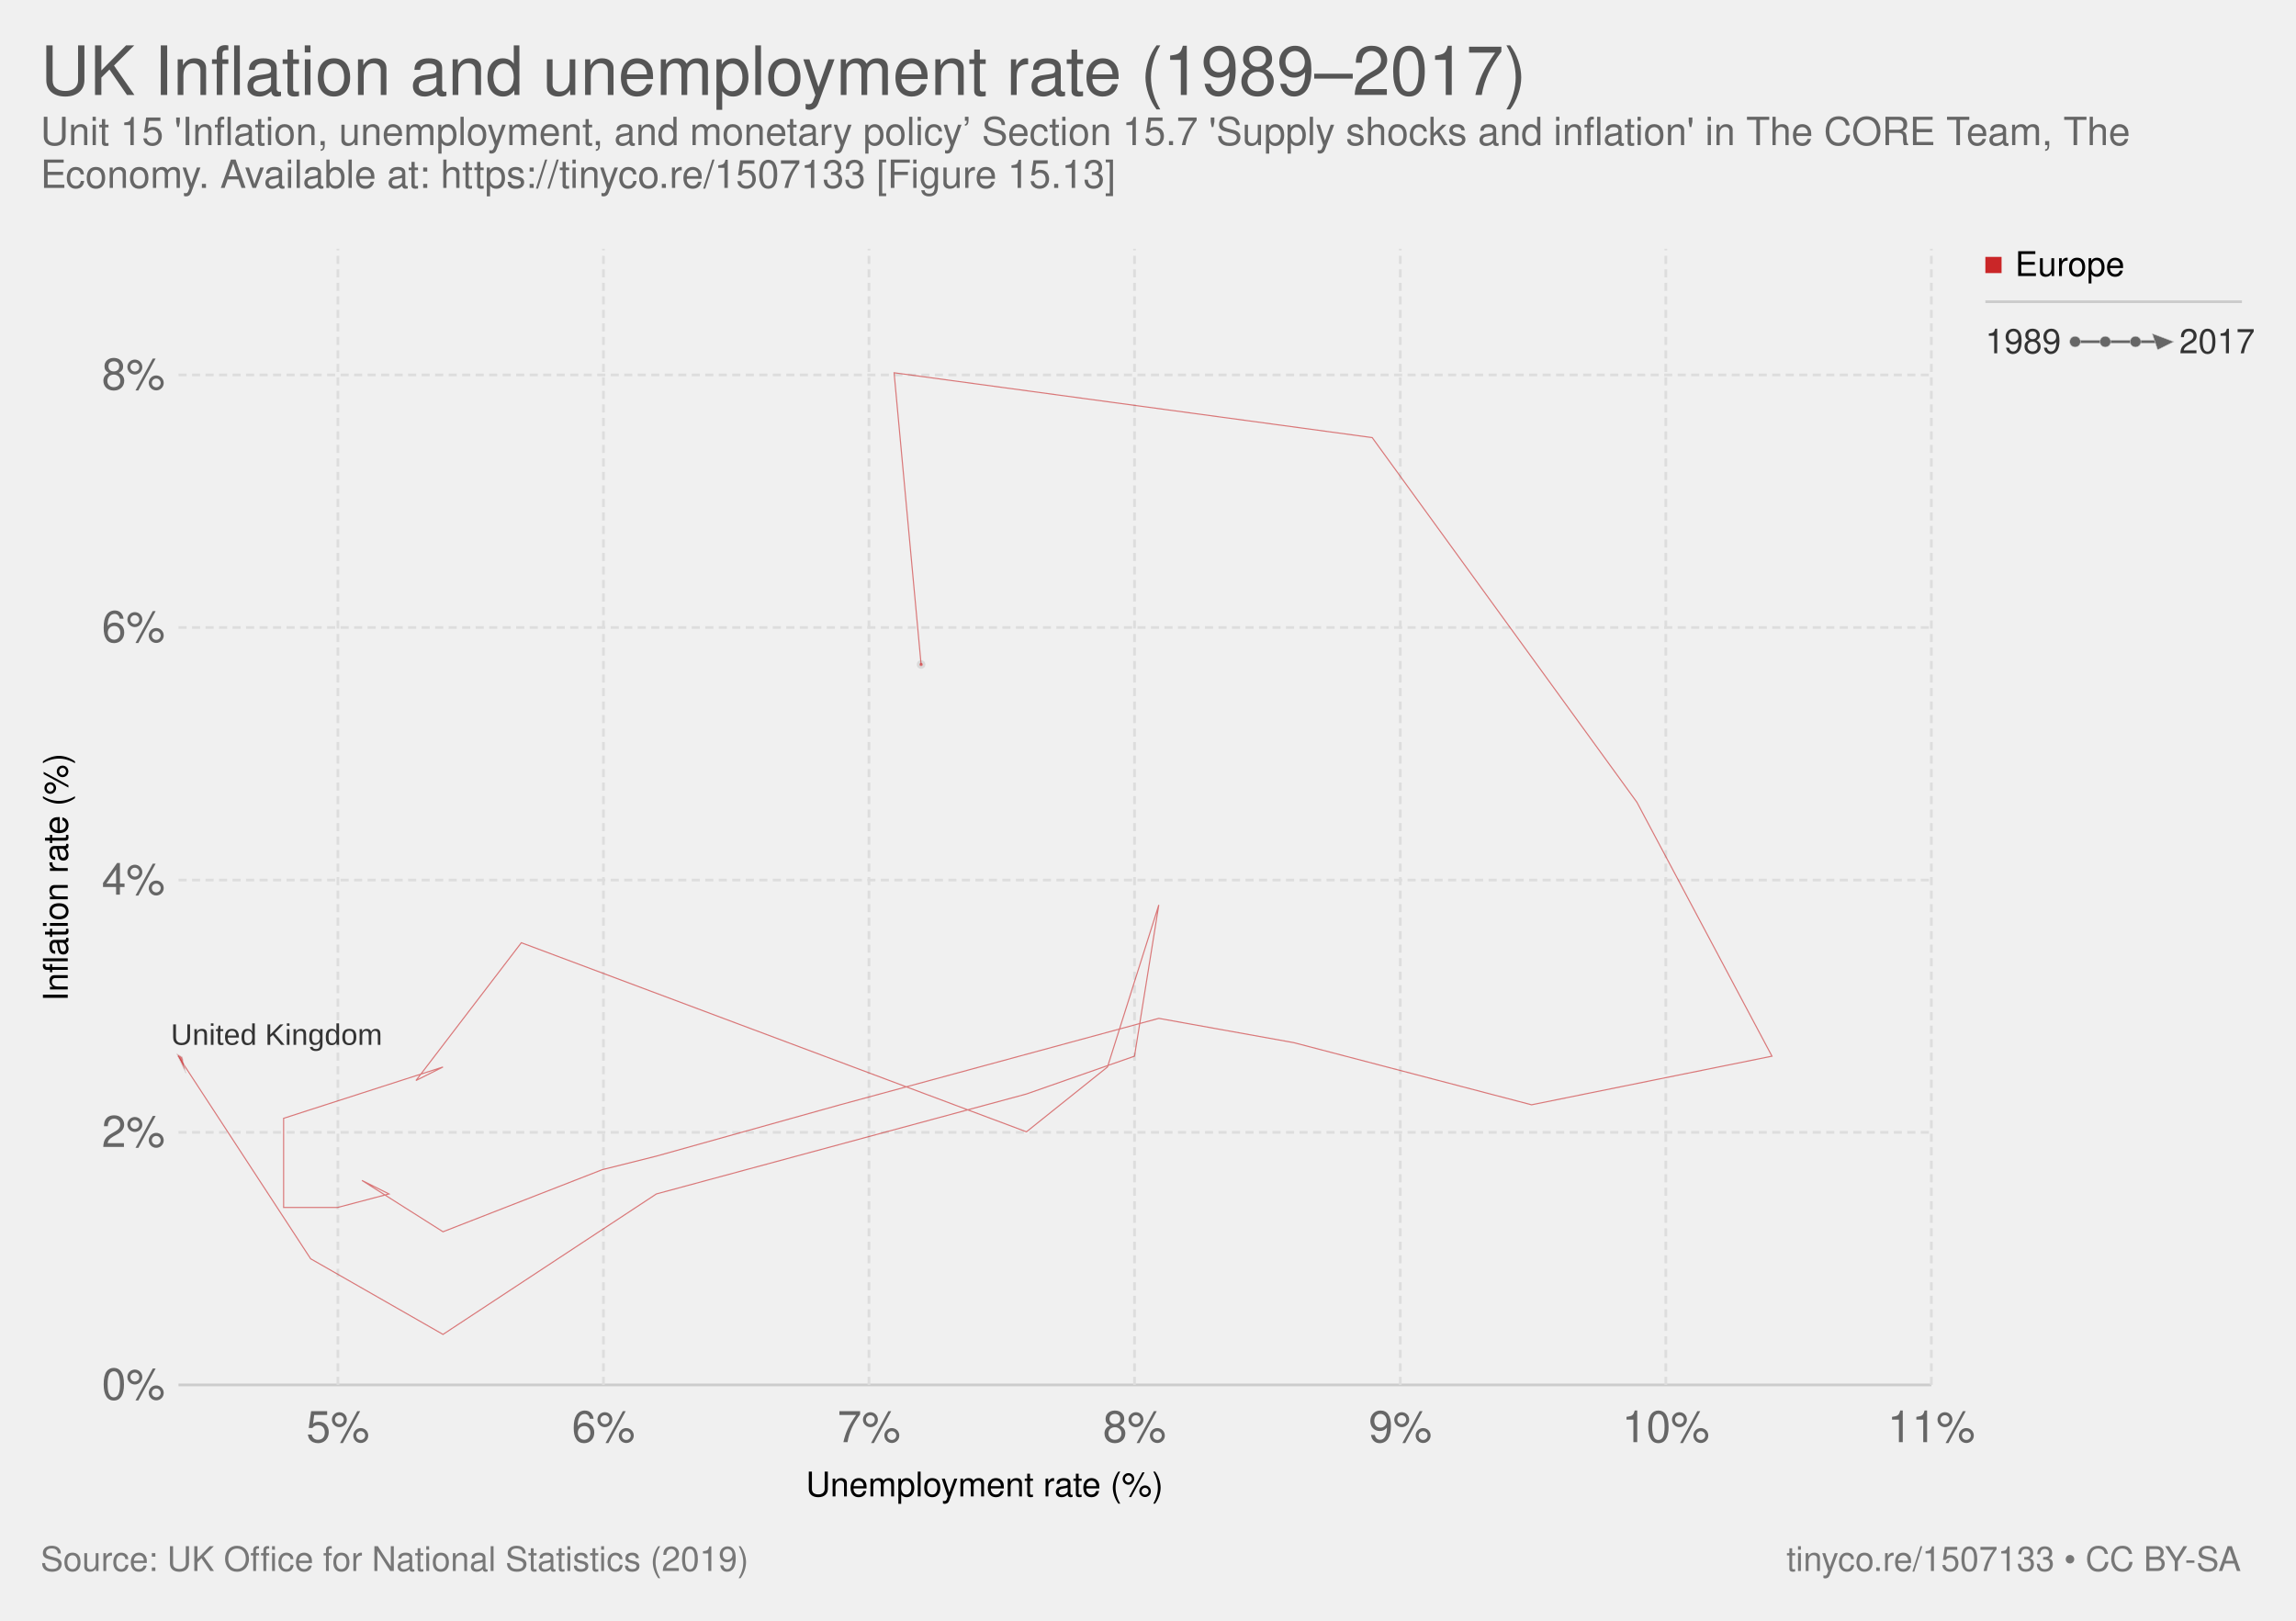
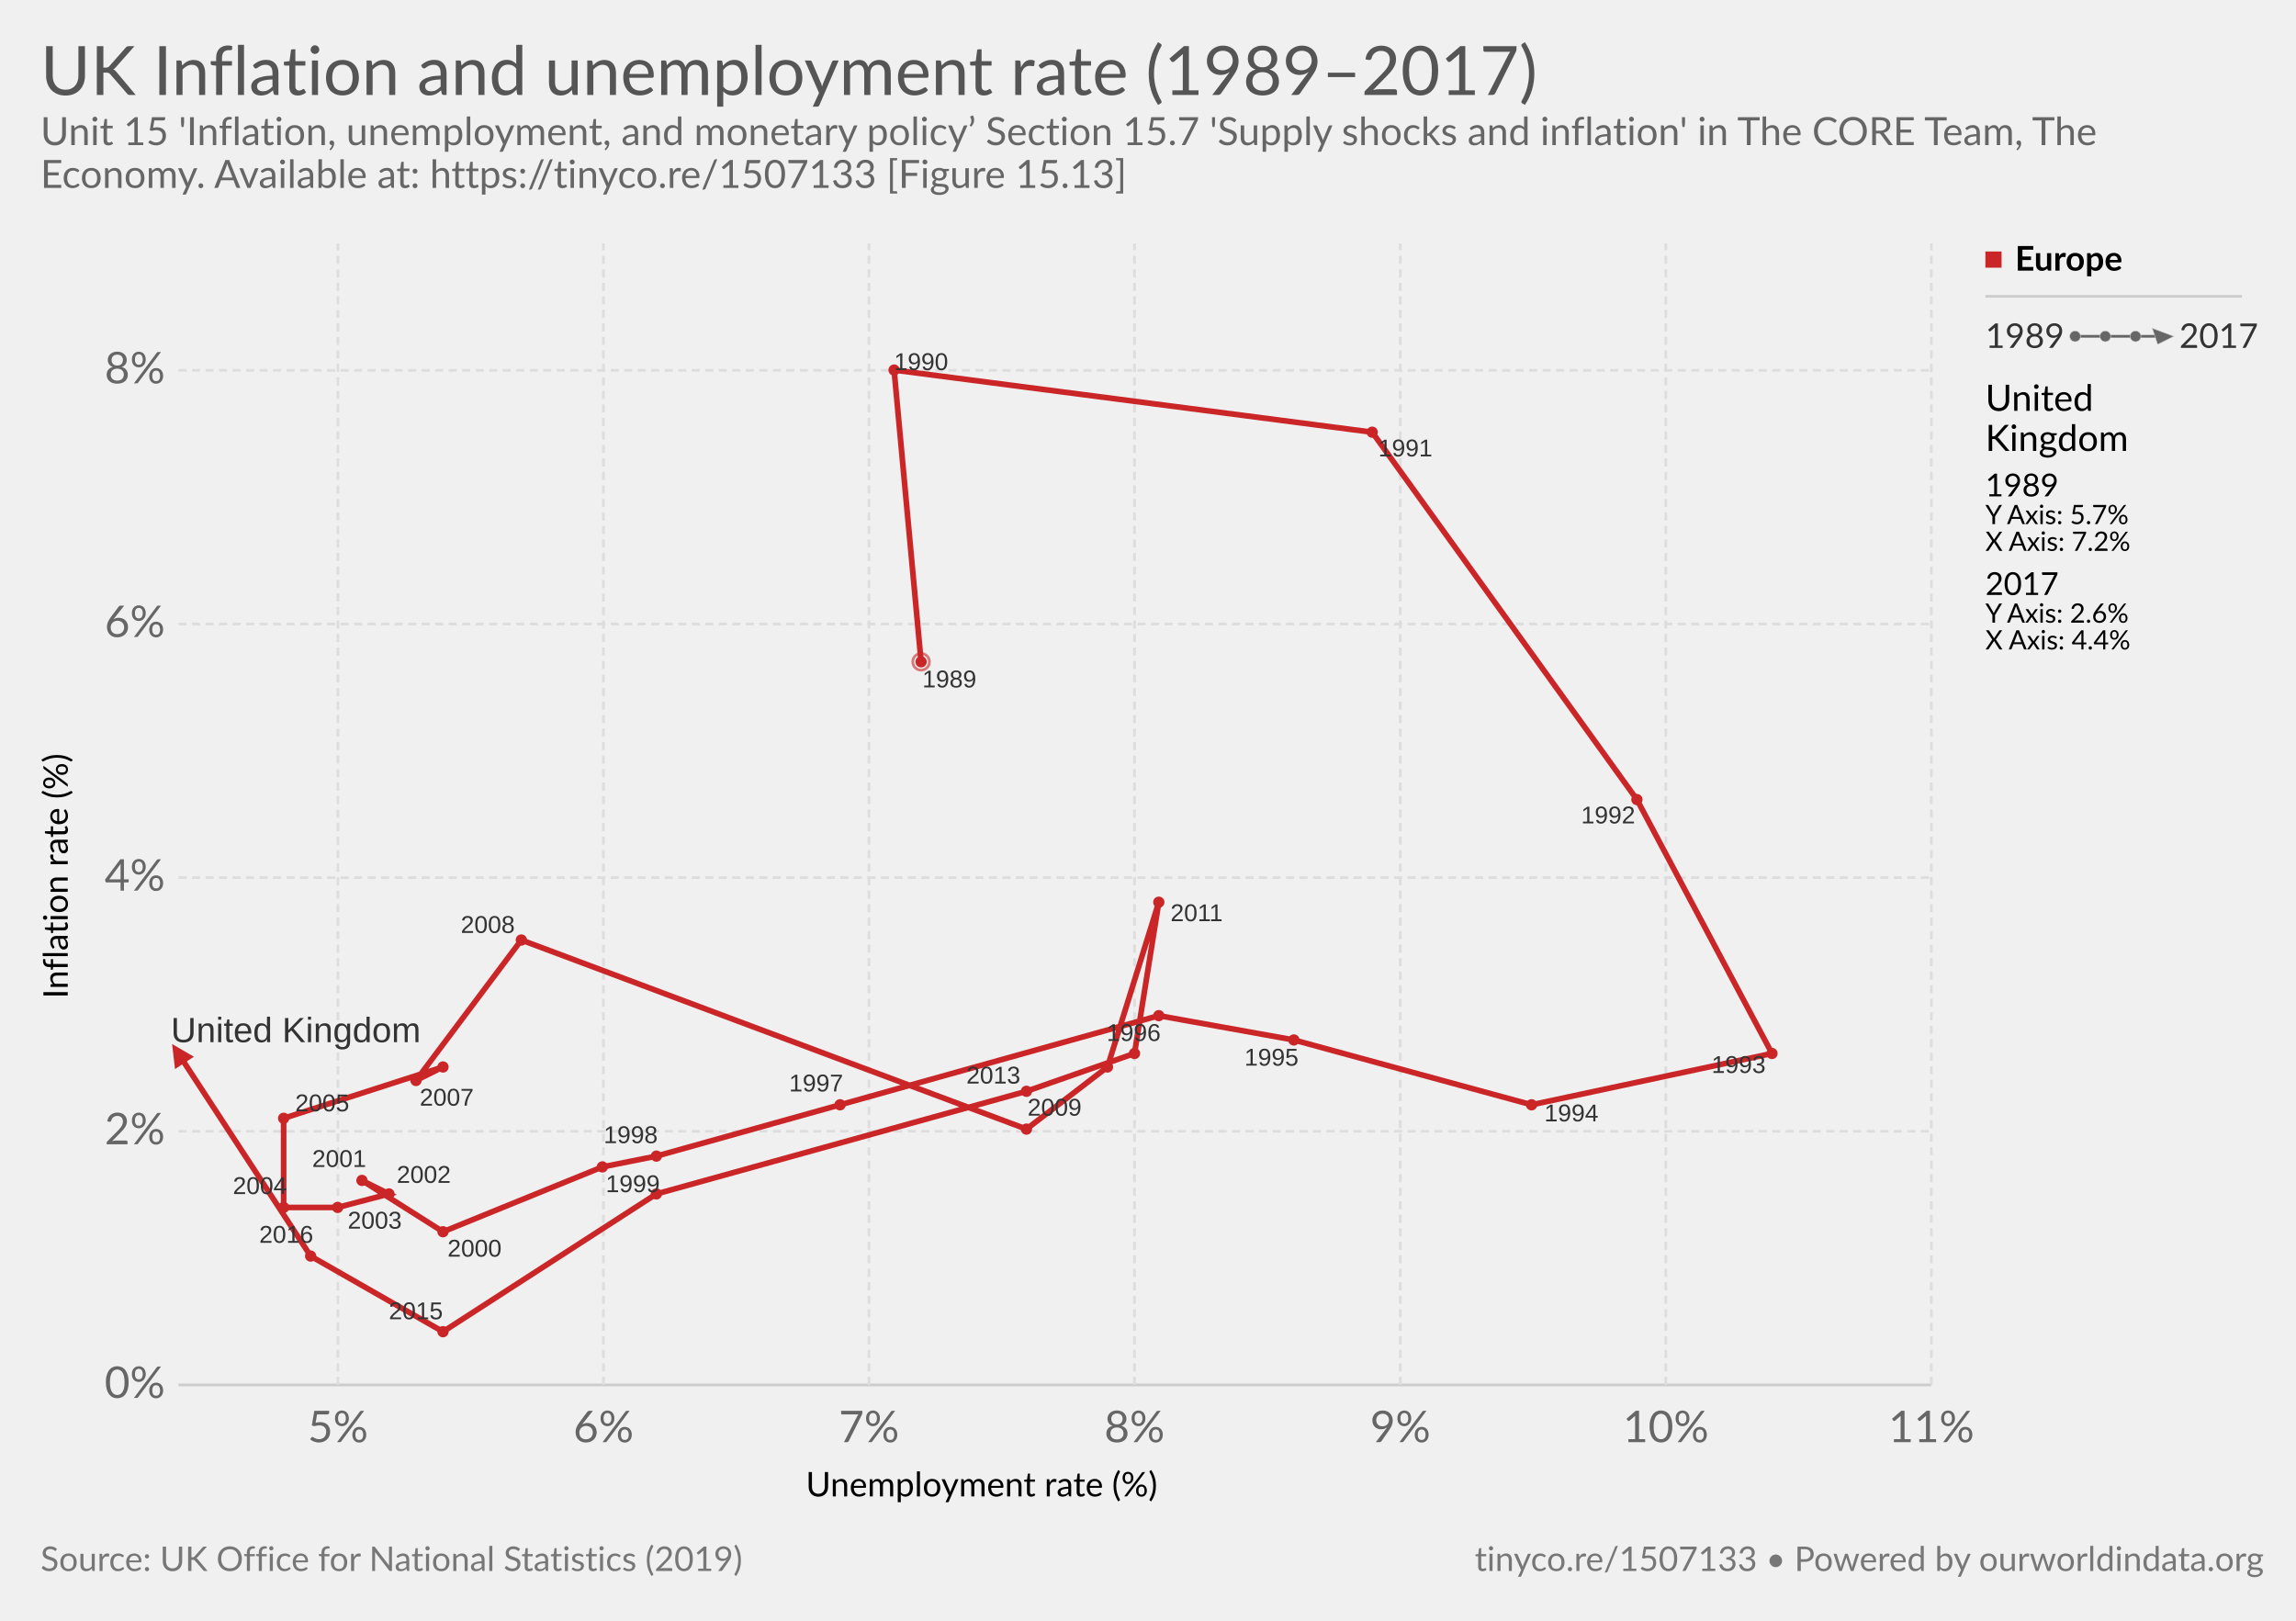
- <svg xmlns="http://www.w3.org/2000/svg" version="1.1" style="font-family:'Helvetica Neue', Helvetica, Arial, sans-serif;font-size:18px;background-color:white;text-rendering:optimizeLegibility;-webkit-font-smoothing:antialiased" width="850" height="600">
-   <g class="ChartTab">
-     <g class="HeaderView">
-       <a href="https://ourworldindata.org/grapher/uk-inflation-and-unemployment-rate-19892017" target="_blank">
-         <text font-size="25.20" x="15.0" y="35.2" fill="#555">
-           <tspan x="15" y="35.16">UK Inflation and unemployment rate (1989–2017)</tspan>
+ <svg xmlns="http://www.w3.org/2000/svg" version="1.1" style="font-family:Lato, 'Helvetica Neue', Helvetica, Arial, sans-serif;font-size:18px;background-color:white;text-rendering:optimizeLegibility;-webkit-font-smoothing:antialiased" width="850" height="600">
+   <g class="HeaderView">
+     <a href="https://ourworldindata.org/grapher/uk-inflation-and-unemployment-rate-19892017" target="_blank">
+       <text font-size="25.20" x="15.0" y="35.2" fill="#555">
+         <tspan x="15" y="35.16">UK Inflation and unemployment rate (1989–2017)</tspan>
+       </text>
+     </a>
+     <text font-size="14.40" x="15.0" y="53.7" fill="#666">
+       <tspan x="15" y="53.72">Unit 15 'Inflation, unemployment, and monetary policy’ Section 15.7 'Supply shocks and inflation' in The CORE Team, The</tspan>
+       <tspan x="15" y="69.56">Economy. Available at: https://tinyco.re/1507133 [Figure 15.13]</tspan>
+     </text>
+   </g>
+   <g>
+     <g class="AxisBoxView">
+       <g class="HorizontalAxis">
+         <text font-size="12.60" x="298.3" y="554.0">
+           <tspan x="298.346" y="553.98">Unemployment rate (%)</tspan>
        </text>
-       </a>
-       <text font-size="14.40" x="15.0" y="53.7" fill="#666">
-         <tspan x="15" y="53.72">Unit 15 'Inflation, unemployment, and monetary policy’ Section 15.7 'Supply shocks and inflation' in The CORE Team, The</tspan>
-         <tspan x="15" y="69.56">Economy. Available at: https://tinyco.re/1507133 [Figure 15.13]</tspan>
-       </text>
-     </g>
-     <g>
-       <g class="AxisBoxView">
-         <g class="HorizontalAxis">
-           <text font-size="12.60" x="298.3" y="554.0">
-             <tspan x="298.346" y="553.98">Unemployment rate (%)</tspan>
-           </text>
-           <text x="125.1" y="533.9" fill="#666" text-anchor="middle" font-size="16.2">5%</text>
-           <text x="223.4" y="533.9" fill="#666" text-anchor="middle" font-size="16.2">6%</text>
-           <text x="321.7" y="533.9" fill="#666" text-anchor="middle" font-size="16.2">7%</text>
-           <text x="420" y="533.9" fill="#666" text-anchor="middle" font-size="16.2">8%</text>
-           <text x="518.4" y="533.9" fill="#666" text-anchor="middle" font-size="16.2">9%</text>
-           <text x="616.7" y="533.9" fill="#666" text-anchor="middle" font-size="16.2">10%</text>
-           <text x="715" y="533.9" fill="#666" text-anchor="middle" font-size="16.2">11%</text>
-         </g>
-         <g class="VerticalAxis">
-           <text font-size="12.60" x="-370.7" y="25.1" transform="rotate(-90)">
-             <tspan x="-370.668" y="25.08">Inflation rate (%)</tspan>
-           </text>
-           <text x="61.09" y="512.7" fill="#666" dominant-baseline="middle" text-anchor="end" font-size="16.2">0%</text>
-           <text x="61.09" y="419.2" fill="#666" dominant-baseline="middle" text-anchor="end" font-size="16.2">2%</text>
-           <text x="61.09" y="325.8" fill="#666" dominant-baseline="middle" text-anchor="end" font-size="16.2">4%</text>
-           <text x="61.09" y="232.3" fill="#666" dominant-baseline="middle" text-anchor="end" font-size="16.2">6%</text>
-           <text x="61.09" y="138.8" fill="#666" dominant-baseline="middle" text-anchor="end" font-size="16.2">8%</text>
-         </g>
-         <g class="AxisGridLines">
-           <line x1="66.09" y1="512.7" x2="715.00" y2="512.7" stroke="#ccc" />
-           <line x1="66.09" y1="419.2" x2="715.00" y2="419.2" stroke="#ddd" stroke-dasharray="3,2" />
-           <line x1="66.09" y1="325.8" x2="715.00" y2="325.8" stroke="#ddd" stroke-dasharray="3,2" />
-           <line x1="66.09" y1="232.3" x2="715.00" y2="232.3" stroke="#ddd" stroke-dasharray="3,2" />
-           <line x1="66.09" y1="138.8" x2="715.00" y2="138.8" stroke="#ddd" stroke-dasharray="3,2" />
-         </g>
-         <g class="AxisGridLines">
-           <line x1="125.1" y1="512.70" x2="125.1" y2="92.10" stroke="#ddd" stroke-dasharray="3,2" />
-           <line x1="223.4" y1="512.70" x2="223.4" y2="92.10" stroke="#ddd" stroke-dasharray="3,2" />
-           <line x1="321.7" y1="512.70" x2="321.7" y2="92.10" stroke="#ddd" stroke-dasharray="3,2" />
-           <line x1="420" y1="512.70" x2="420" y2="92.10" stroke="#ddd" stroke-dasharray="3,2" />
-           <line x1="518.4" y1="512.70" x2="518.4" y2="92.10" stroke="#ddd" stroke-dasharray="3,2" />
-           <line x1="616.7" y1="512.70" x2="616.7" y2="92.10" stroke="#ddd" stroke-dasharray="3,2" />
-           <line x1="715" y1="512.70" x2="715" y2="92.10" stroke="#ddd" stroke-dasharray="3,2" />
-         </g>
+         <text x="125.1" y="533.9" fill="#666" text-anchor="middle" font-size="16.2">5%</text>
+         <text x="223.4" y="533.9" fill="#666" text-anchor="middle" font-size="16.2">6%</text>
+         <text x="321.7" y="533.9" fill="#666" text-anchor="middle" font-size="16.2">7%</text>
+         <text x="420" y="533.9" fill="#666" text-anchor="middle" font-size="16.2">8%</text>
+         <text x="518.4" y="533.9" fill="#666" text-anchor="middle" font-size="16.2">9%</text>
+         <text x="616.7" y="533.9" fill="#666" text-anchor="middle" font-size="16.2">10%</text>
+         <text x="715" y="533.9" fill="#666" text-anchor="middle" font-size="16.2">11%</text>
      </g>
-       <g class="PointsWithLabels clickable" clip-path="url(#scatterBounds-3)" font-family="Arial Narrow, Arial, sans-serif">
-         <rect x="66.09" y="92.1" width="648.91" height="420.6" fill="rgba(255,255,255,0)" />
-         <defs>
-           <clipPath id="scatterBounds-3">
-             <rect x="56.09" y="82.1" width="668.91" height="440.6" />
-           </clipPath>
-         </defs>
-         <g class="key-United-Kingdom_0">
-           <circle cx="341.00" cy="246.00" r="1.11" fill="#ca2628" stroke="#ccc" opacity="0.6" />
-           <polyline stroke-linecap="round" stroke="#ca2628" points="341.00,246.00 331.00,138.00 508.00,162.00 606.00,297.00 656.00,391.00 567.00,409.00 479.00,386.00 429.00,377.00 311.00,409.00 243.00,428.00 223.00,433.00 164.00,456.00 134.00,437.00 144.00,442.00 125.00,447.00 105.00,447.00 105.00,414.00 164.00,395.00 154.00,400.00 193.00,349.00 380.00,419.00 410.00,395.00 429.00,335.00 420.00,391.00 380.00,405.00 243.00,442.00 164.00,494.00 115.00,466.00 66.00,391.00" fill="none" stroke-width="0.41" opacity="0.6" />
-           <polygon points="64.89,397.89 66.00,389.89 67.11,392.11" transform="rotate(-33.15792, 66.00, 391.00)" cx="66" cy="391" r="1.112" fill="#ca2628" stroke="#ccc" stroke-width="0.2" opacity="0.6" />
-         </g>
-         <g class="backgroundLabels" fill="#333">
-           <text x="63.27" y="386.81" font-size="11.00">United Kingdom</text>
-         </g>
+       <g class="VerticalAxis">
+         <text font-size="12.60" x="-369.7" y="25.1" transform="rotate(-90)">
+           <tspan x="-369.668" y="25.08">Inflation rate (%)</tspan>
+         </text>
+         <text x="61.09" y="512.7" fill="#666" dominant-baseline="middle" text-anchor="end" font-size="16.2">0%</text>
+         <text x="61.09" y="418.8" fill="#666" dominant-baseline="middle" text-anchor="end" font-size="16.2">2%</text>
+         <text x="61.09" y="324.9" fill="#666" dominant-baseline="middle" text-anchor="end" font-size="16.2">4%</text>
+         <text x="61.09" y="231" fill="#666" dominant-baseline="middle" text-anchor="end" font-size="16.2">6%</text>
+         <text x="61.09" y="137.1" fill="#666" dominant-baseline="middle" text-anchor="end" font-size="16.2">8%</text>
      </g>
-       <g class="ScatterColorLegend clickable" style="cursor:pointer">
-         <g class="legendMark">
-           <rect x="735" y="89.6" width="51.824" height="17.6" fill="#fff" opacity="0" />,<rect x="735" y="95.1" width="6" height="6" fill="#ca2628" />,<text font-size="12.60" x="746.0" y="102.2">
-             <tspan x="746" y="102.18">Europe</tspan>
-           </text>
-         </g>
+       <g class="AxisGridLines">
+         <line x1="66.09" y1="512.7" x2="715.00" y2="512.7" stroke="#ccc" />
+         <line x1="66.09" y1="418.8" x2="715.00" y2="418.8" stroke="#ddd" stroke-dasharray="3,2" />
+         <line x1="66.09" y1="324.9" x2="715.00" y2="324.9" stroke="#ddd" stroke-dasharray="3,2" />
+         <line x1="66.09" y1="231" x2="715.00" y2="231" stroke="#ddd" stroke-dasharray="3,2" />
+         <line x1="66.09" y1="137.1" x2="715.00" y2="137.1" stroke="#ddd" stroke-dasharray="3,2" />
      </g>
-       <line x1="735" y1="111.7" x2="830" y2="111.7" stroke="#ccc" />
-       <g class="clickable">
-         <g class="ConnectedScatterLegend">
-           <rect x="735" y="120.7" width="100" height="12.6" fill="#fff" opacity="0" />
-           <text font-size="12.60" x="735.0" y="130.8" fill="#333">
-             <tspan x="735" y="130.78">1989</tspan>
-           </text>
-           <text font-size="12.60" x="806.8" y="130.8" fill="#333">
-             <tspan x="806.776" y="130.78">2017</tspan>
-           </text>
-           <line x1="768.224" y1="126.5" x2="801.776" y2="126.5" stroke="#666" stroke-width="1" />
-           <circle cx="768.224" cy="126.5" r="2" fill="#666" stroke="#ccc" stroke-width="0.2" />
-           <circle cx="779.408" cy="126.5" r="2" fill="#666" stroke="#ccc" stroke-width="0.2" />
-           <circle cx="790.592" cy="126.5" r="2" fill="#666" stroke="#ccc" stroke-width="0.2" />
-           <polygon points="798.78,131.50 801.78,123.50 804.78,129.50" cx="801.776" cy="126.5" r="3" fill="#666" stroke="#ccc" stroke-width="0.2" transform="rotate(90, 801.776, 126.5)" />
-         </g>
+       <g class="AxisGridLines">
+         <line x1="125.1" y1="512.70" x2="125.1" y2="90.10" stroke="#ddd" stroke-dasharray="3,2" />
+         <line x1="223.4" y1="512.70" x2="223.4" y2="90.10" stroke="#ddd" stroke-dasharray="3,2" />
+         <line x1="321.7" y1="512.70" x2="321.7" y2="90.10" stroke="#ddd" stroke-dasharray="3,2" />
+         <line x1="420" y1="512.70" x2="420" y2="90.10" stroke="#ddd" stroke-dasharray="3,2" />
+         <line x1="518.4" y1="512.70" x2="518.4" y2="90.10" stroke="#ddd" stroke-dasharray="3,2" />
+         <line x1="616.7" y1="512.70" x2="616.7" y2="90.10" stroke="#ddd" stroke-dasharray="3,2" />
+         <line x1="715" y1="512.70" x2="715" y2="90.10" stroke="#ddd" stroke-dasharray="3,2" />
      </g>
    </g>
-     <g class="SourcesFooter" style="fill:#777">
-       <g class="clickable" style="fill:#777">
-         <text font-size="12.60" x="15.0" y="581.6">
-           <tspan x="15" y="581.58">Source: UK Office for National Statistics (2019)</tspan>
+     <g class="PointsWithLabels clickable" clip-path="url(#scatterBounds-5)" font-family="Arial, sans-serif">
+       <rect x="66.09" y="90.1" width="648.91" height="422.6" fill="rgba(255,255,255,0)" />
+       <defs>
+         <clipPath id="scatterBounds-5">
+           <rect x="56.09" y="80.1" width="668.91" height="442.6" />
+         </clipPath>
+       </defs>
+       <g class="backgroundLabels" fill="#aaa" />
+       <g class="key-United-Kingdom_0">
+         <defs>
+           <marker id="key-United-Kingdom_0-arrow-5" fill="#ca2628" viewBox="0 -5 10 10" refX="5" refY="0" markerWidth="4" markerHeight="4" orient="auto">
+             <path d="M0,-5L10,0L0,5" />
+           </marker>
+           <marker id="key-United-Kingdom_0-circle-5" viewBox="0 0 12 12" refX="4" refY="4" orient="auto" fill="#ca2628">
+             <circle cx="4" cy="4" r="4" />
+           </marker>
+         </defs>
+         <circle cx="341.00" cy="245.00" r="3.089" fill="none" stroke="#ca2628" opacity="0.6" />
+         <polyline stroke-linecap="round" stroke="#ca2628" points="341.00,245.00 331.00,137.00 508.00,160.00 606.00,296.00 656.00,390.00 567.00,409.00 479.00,385.00 429.00,376.00 311.00,409.00 243.00,428.00 223.00,432.00 164.00,456.00 134.00,437.00 144.00,442.00 125.00,447.00 105.00,447.00 105.00,414.00 164.00,395.00 154.00,400.00 193.00,348.00 380.00,418.00 410.00,395.00 429.00,334.00 420.00,390.00 380.00,404.00 243.00,442.00 164.00,493.00 115.00,465.00 66.00,390.00" fill="none" stroke-width="2.089" opacity="1" marker-start="url(#key-United-Kingdom_0-circle-5)" marker-mid="url(#key-United-Kingdom_0-circle-5)" marker-end="url(#key-United-Kingdom_0-arrow-5)" />
+       </g>
+       <text x="341.46" y="254.48" font-size="9" font-family="Arial, sans-serif" fill="#333">1989</text>
+       <text x="331.00" y="137.00" font-size="9" font-family="Arial, sans-serif" fill="#333">1990</text>
+       <text x="510.27" y="168.96" font-size="9" font-family="Arial, sans-serif" fill="#333">1991</text>
+       <text x="585.34" y="304.83" font-size="9" font-family="Arial, sans-serif" fill="#333">1992</text>
+       <text x="633.64" y="397.21" font-size="9" font-family="Arial, sans-serif" fill="#333">1993</text>
+       <text x="571.73" y="415.13" font-size="9" font-family="Arial, sans-serif" fill="#333">1994</text>
+       <text x="460.70" y="394.50" font-size="9" font-family="Arial, sans-serif" fill="#333">1995</text>
+       <text x="409.68" y="385.36" font-size="9" font-family="Arial, sans-serif" fill="#333">1996</text>
+       <text x="292.13" y="404.05" font-size="9" font-family="Arial, sans-serif" fill="#333">1997</text>
+       <text x="223.49" y="423.18" font-size="9" font-family="Arial, sans-serif" fill="#333">1998</text>
+       <text x="224.26" y="441.34" font-size="9" font-family="Arial, sans-serif" fill="#333">1999</text>
+       <text x="165.67" y="465.21" font-size="9" font-family="Arial, sans-serif" fill="#333">2000</text>
+       <text x="115.56" y="432.01" font-size="9" font-family="Arial, sans-serif" fill="#333">2001</text>
+       <text x="146.87" y="437.90" font-size="9" font-family="Arial, sans-serif" fill="#333">2002</text>
+       <text x="128.72" y="454.84" font-size="9" font-family="Arial, sans-serif" fill="#333">2003</text>
+       <text x="86.20" y="442.04" font-size="9" font-family="Arial, sans-serif" fill="#333">2004</text>
+       <text x="109.28" y="411.41" font-size="9" font-family="Arial, sans-serif" fill="#333">2005</text>
+       <text x="155.37" y="409.31" font-size="9" font-family="Arial, sans-serif" fill="#333">2007</text>
+       <text x="170.58" y="345.37" font-size="9" font-family="Arial, sans-serif" fill="#333">2008</text>
+       <text x="380.40" y="413.02" font-size="9" font-family="Arial, sans-serif" fill="#333">2009</text>
+       <text x="433.32" y="341.02" font-size="9" font-family="Arial, sans-serif" fill="#333">2011</text>
+       <text x="357.74" y="401.13" font-size="9" font-family="Arial, sans-serif" fill="#333">2013</text>
+       <text x="143.94" y="488.38" font-size="9" font-family="Arial, sans-serif" fill="#333">2015</text>
+       <text x="95.96" y="460.08" font-size="9" font-family="Arial, sans-serif" fill="#333">2016</text>
+       <text x="63.27" y="385.81" font-size="13" font-family="Arial, sans-serif" fill="#333">United Kingdom</text>
+     </g>
+     <g class="ScatterColorLegend clickable" style="cursor:pointer">
+       <g class="legendMark">
+         <rect x="735" y="87.6" width="51.824" height="17.6" fill="#fff" opacity="0" />,<rect x="735" y="93.1" width="6" height="6" fill="#ca2628" />,<text font-size="12.60" x="746.0" y="100.2" style="font-weight:bold">
+           <tspan x="746" y="100.18">Europe</tspan>
        </text>
      </g>
-       <text font-size="12.60" x="661.4" y="581.6">
-         <tspan x="661.372" y="581.58">
-           <a target="_blank" style="fill: #777;" href="https://tinyco.re/1507133">tinyco.re/1507133</a> • <a style="fill: #777;" class="cclogo" href="http://creativecommons.org/licenses/by-sa/4.0/deed.en_US" target="_blank">CC BY-SA</a>
-         </tspan>
+     </g>
+     <line x1="735" y1="109.7" x2="830" y2="109.7" stroke="#ccc" />
+     <g class="clickable">
+       <g class="ConnectedScatterLegend">
+         <rect x="735" y="118.7" width="100" height="12.6" fill="#fff" opacity="0" />
+         <text font-size="12.60" x="735.0" y="128.8" fill="#333">
+           <tspan x="735" y="128.78">1989</tspan>
+         </text>
+         <text font-size="12.60" x="806.8" y="128.8" fill="#333">
+           <tspan x="806.776" y="128.78">2017</tspan>
+         </text>
+         <line x1="768.224" y1="124.5" x2="801.776" y2="124.5" stroke="#666" stroke-width="1" />
+         <circle cx="768.224" cy="124.5" r="2" fill="#666" stroke="#ccc" stroke-width="0.2" />
+         <circle cx="779.408" cy="124.5" r="2" fill="#666" stroke="#ccc" stroke-width="0.2" />
+         <circle cx="790.592" cy="124.5" r="2" fill="#666" stroke="#ccc" stroke-width="0.2" />
+         <polygon points="798.78,129.50 801.78,121.50 804.78,127.50" cx="801.776" cy="124.5" r="3" fill="#666" stroke="#ccc" stroke-width="0.2" transform="rotate(90, 801.776, 124.5)" />
+       </g>
+     </g>
+     <g class="scatterTooltip">
+       <text font-size="13.50" x="735.0" y="152.1">
+         <tspan x="735" y="152.1">United</tspan>
+         <tspan x="735" y="166.95">Kingdom</tspan>
+       </text>
+       <text font-size="11.70" x="735.0" y="183.8">
+         <tspan x="735" y="183.76">1989</tspan>
+       </text>
+       <text font-size="9.90" x="735.0" y="194.0">
+         <tspan x="735" y="194.02">Y Axis: 5.7%</tspan>
+       </text>
+       <text font-size="9.90" x="735.0" y="203.9">
+         <tspan x="735" y="203.92">X Axis: 7.2%</tspan>
+       </text>
+       <text font-size="11.70" x="735.0" y="220.3">
+         <tspan x="735" y="220.26">2017</tspan>
+       </text>
+       <text font-size="9.90" x="735.0" y="230.5">
+         <tspan x="735" y="230.52">Y Axis: 2.6%</tspan>
+       </text>
+       <text font-size="9.90" x="735.0" y="240.4">
+         <tspan x="735" y="240.42">X Axis: 4.4%</tspan>
      </text>
    </g>
  </g>
+   <g class="SourcesFooter" style="fill:#777">
+     <g class="clickable" style="fill:#777">
+       <text font-size="12.60" x="15.0" y="581.6">
+         <tspan x="15" y="581.58">Source: UK Office for National Statistics (2019)</tspan>
+       </text>
+     </g>
+     <text font-size="12.60" x="546.0" y="581.6">
+       <tspan x="545.956" y="581.58">
+         <a target="_blank" style="fill: #777;" href="https://tinyco.re/1507133">tinyco.re/1507133</a> • <a href="https://ourworldindata.org" target="_blank">Powered by ourworldindata.org</a>
+       </tspan>
+     </text>
+   </g>
</svg>
